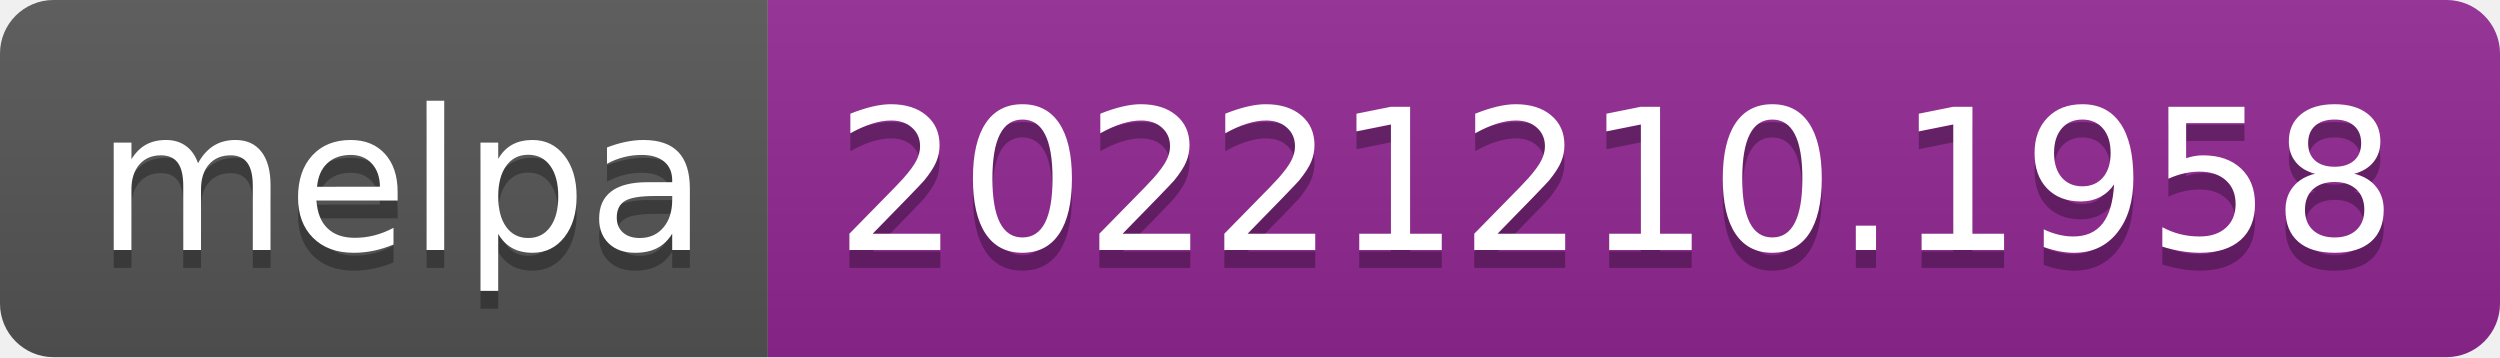
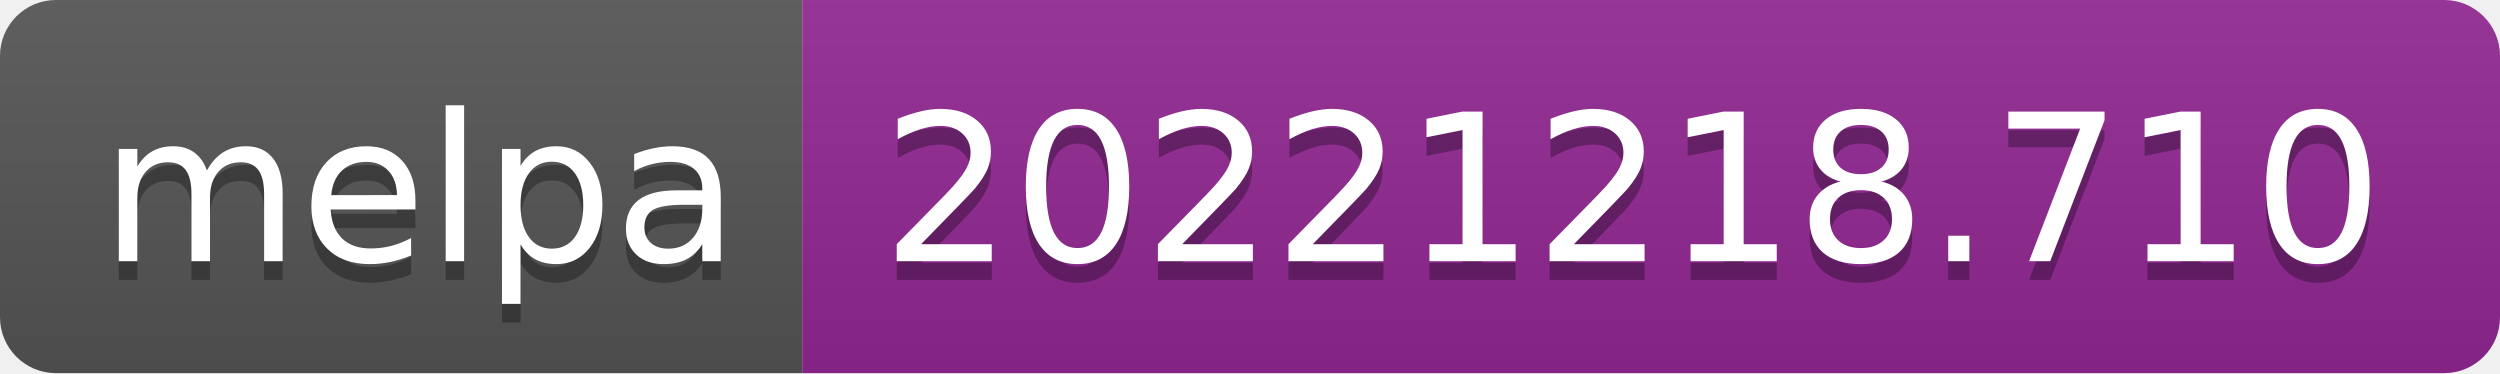
- <svg xmlns="http://www.w3.org/2000/svg" width="140" height="20" role="img" aria-label="melpa: 20221210.1958">
+ <svg xmlns="http://www.w3.org/2000/svg" width="134" height="20" role="img" aria-label="melpa: 20221218.710">
  <linearGradient id="s" x2="0" y2="100%">
    <stop offset="0" stop-color="#bbb" stop-opacity=".1" />
    <stop offset="1" stop-opacity=".1" />
  </linearGradient>
  <clipPath id="r">
-     <rect width="140" height="20" rx="3" fill="#fff" />
+     <rect width="134" height="20" rx="3" fill="#fff" />
  </clipPath>
  <g clip-path="url(#r)">
    <rect width="43" height="20" fill="#555" />
-     <rect x="43" width="97" height="20" fill="#922793" />
-     <rect width="140" height="20" fill="url(#s)" />
+     <rect x="43" width="91" height="20" fill="#922793" />
+     <rect width="134" height="20" fill="url(#s)" />
  </g>
  <g fill="#fff" text-anchor="middle" font-family="Verdana,Geneva,DejaVu Sans,sans-serif" text-rendering="geometricPrecision" font-size="110">
    <text aria-hidden="true" x="225" y="150" fill="#010101" fill-opacity=".3" transform="scale(.1)" textLength="330">melpa</text>
    <text x="225" y="140" transform="scale(.1)" fill="#fff" textLength="330">melpa</text>
-     <text aria-hidden="true" x="905" y="150" fill="#010101" fill-opacity=".3" transform="scale(.1)" textLength="870">20221210.1958</text>
-     <text x="905" y="140" transform="scale(.1)" fill="#fff" textLength="870">20221210.1958</text>
+     <text aria-hidden="true" x="875" y="150" fill="#010101" fill-opacity=".3" transform="scale(.1)" textLength="810">20221218.710</text>
+     <text x="875" y="140" transform="scale(.1)" fill="#fff" textLength="810">20221218.710</text>
  </g>
</svg>
